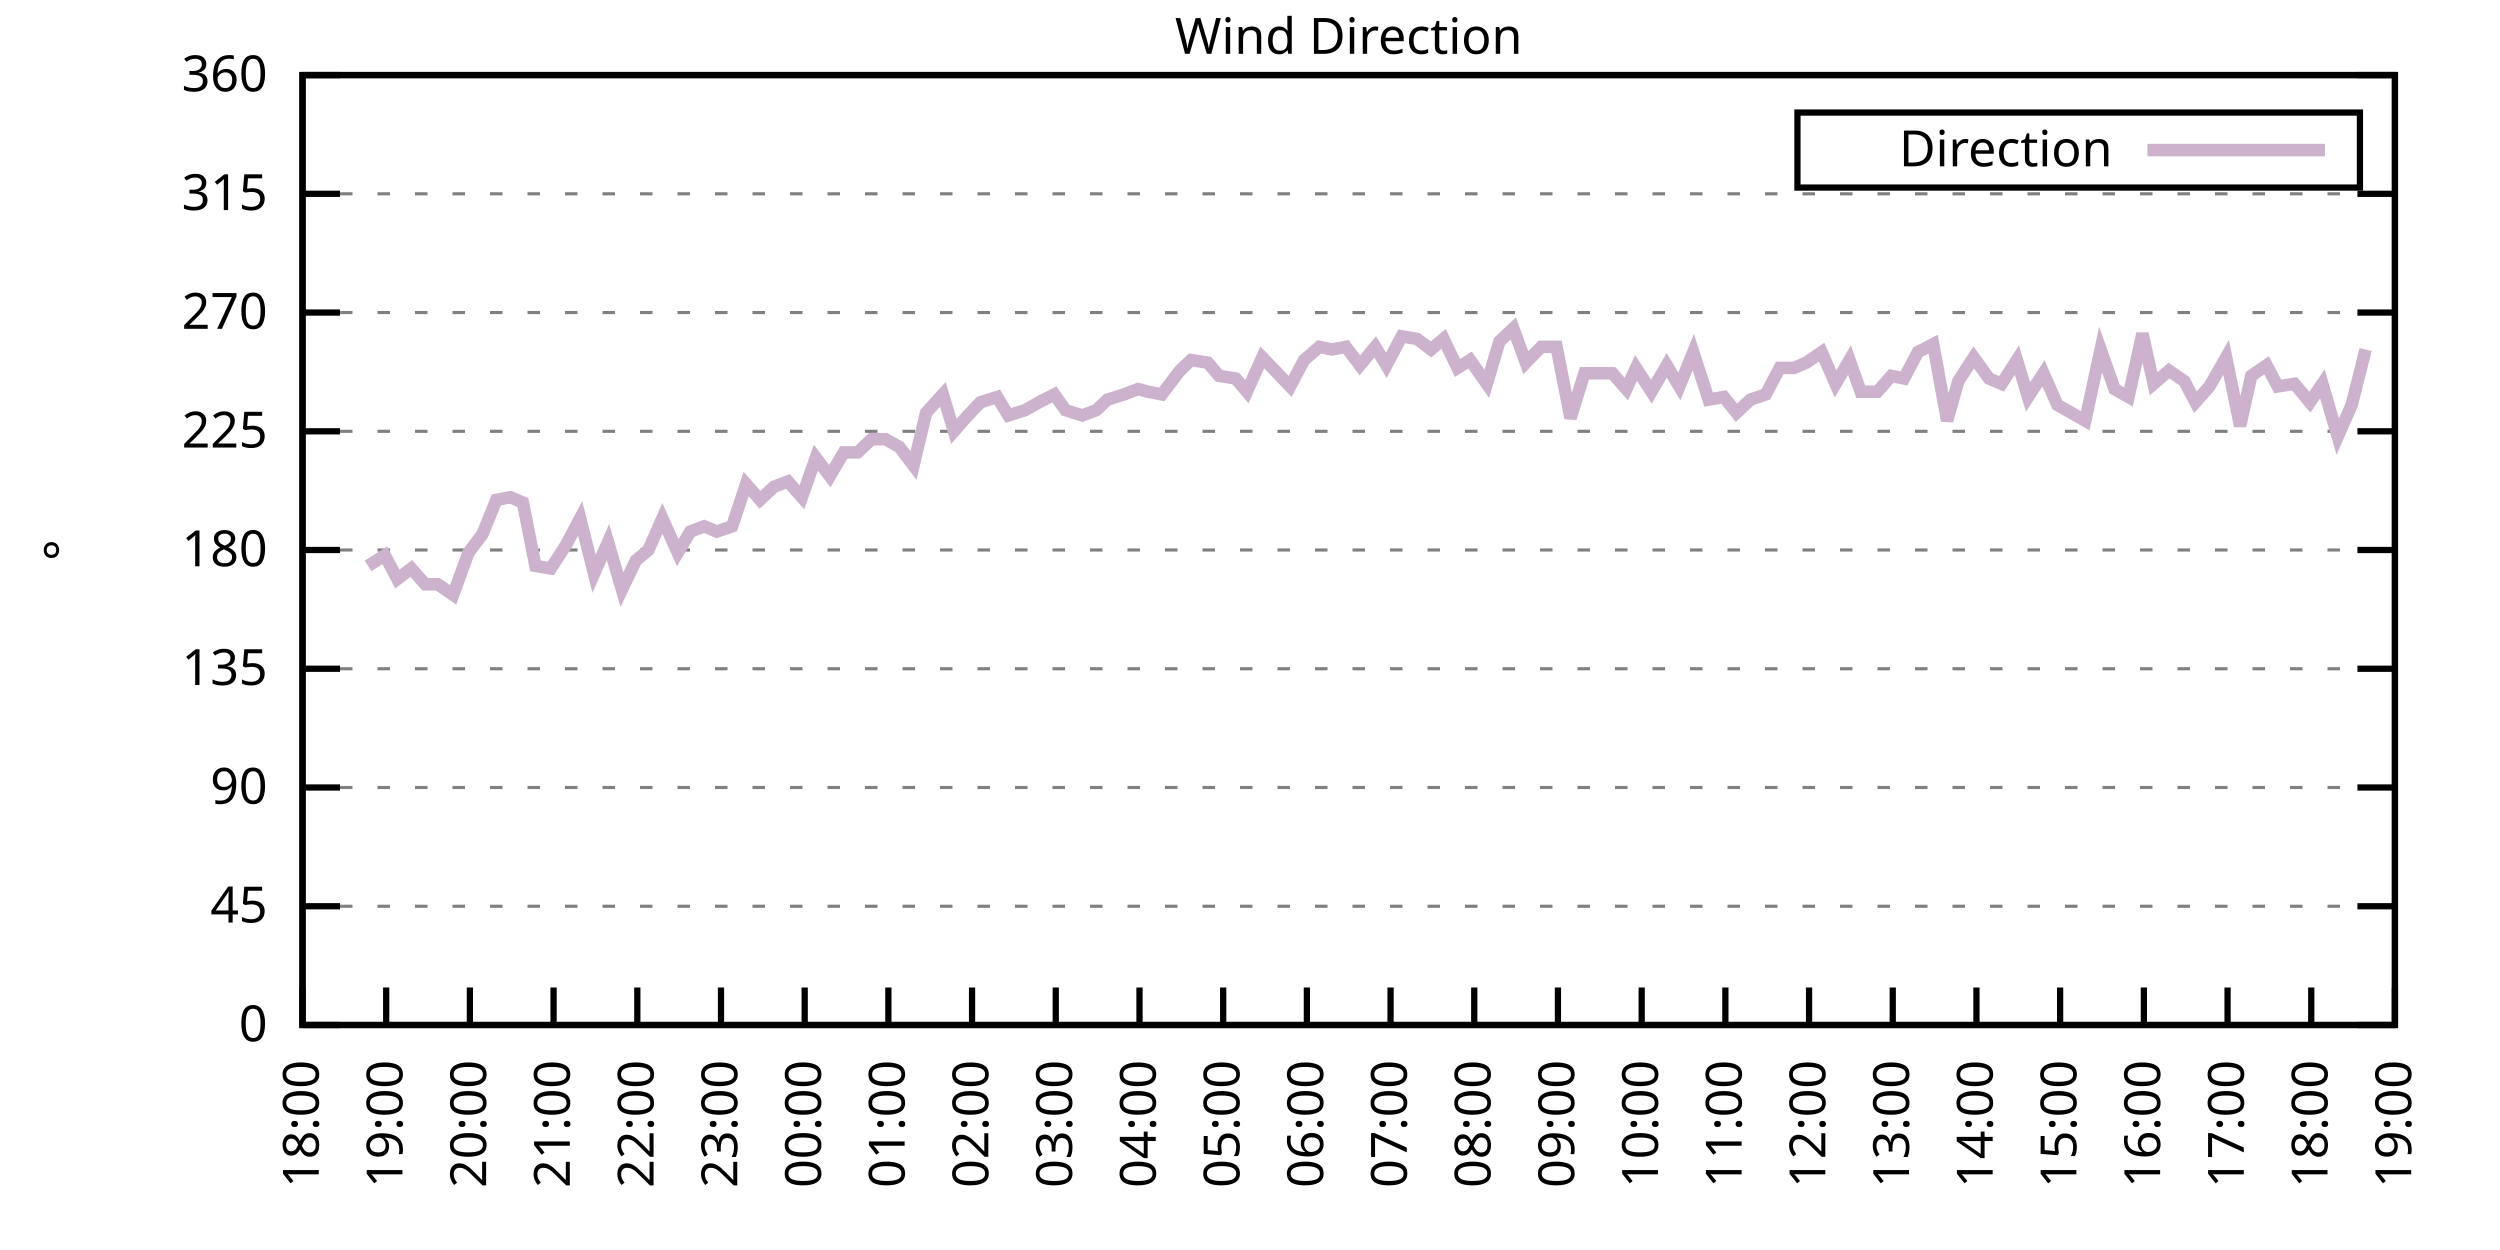
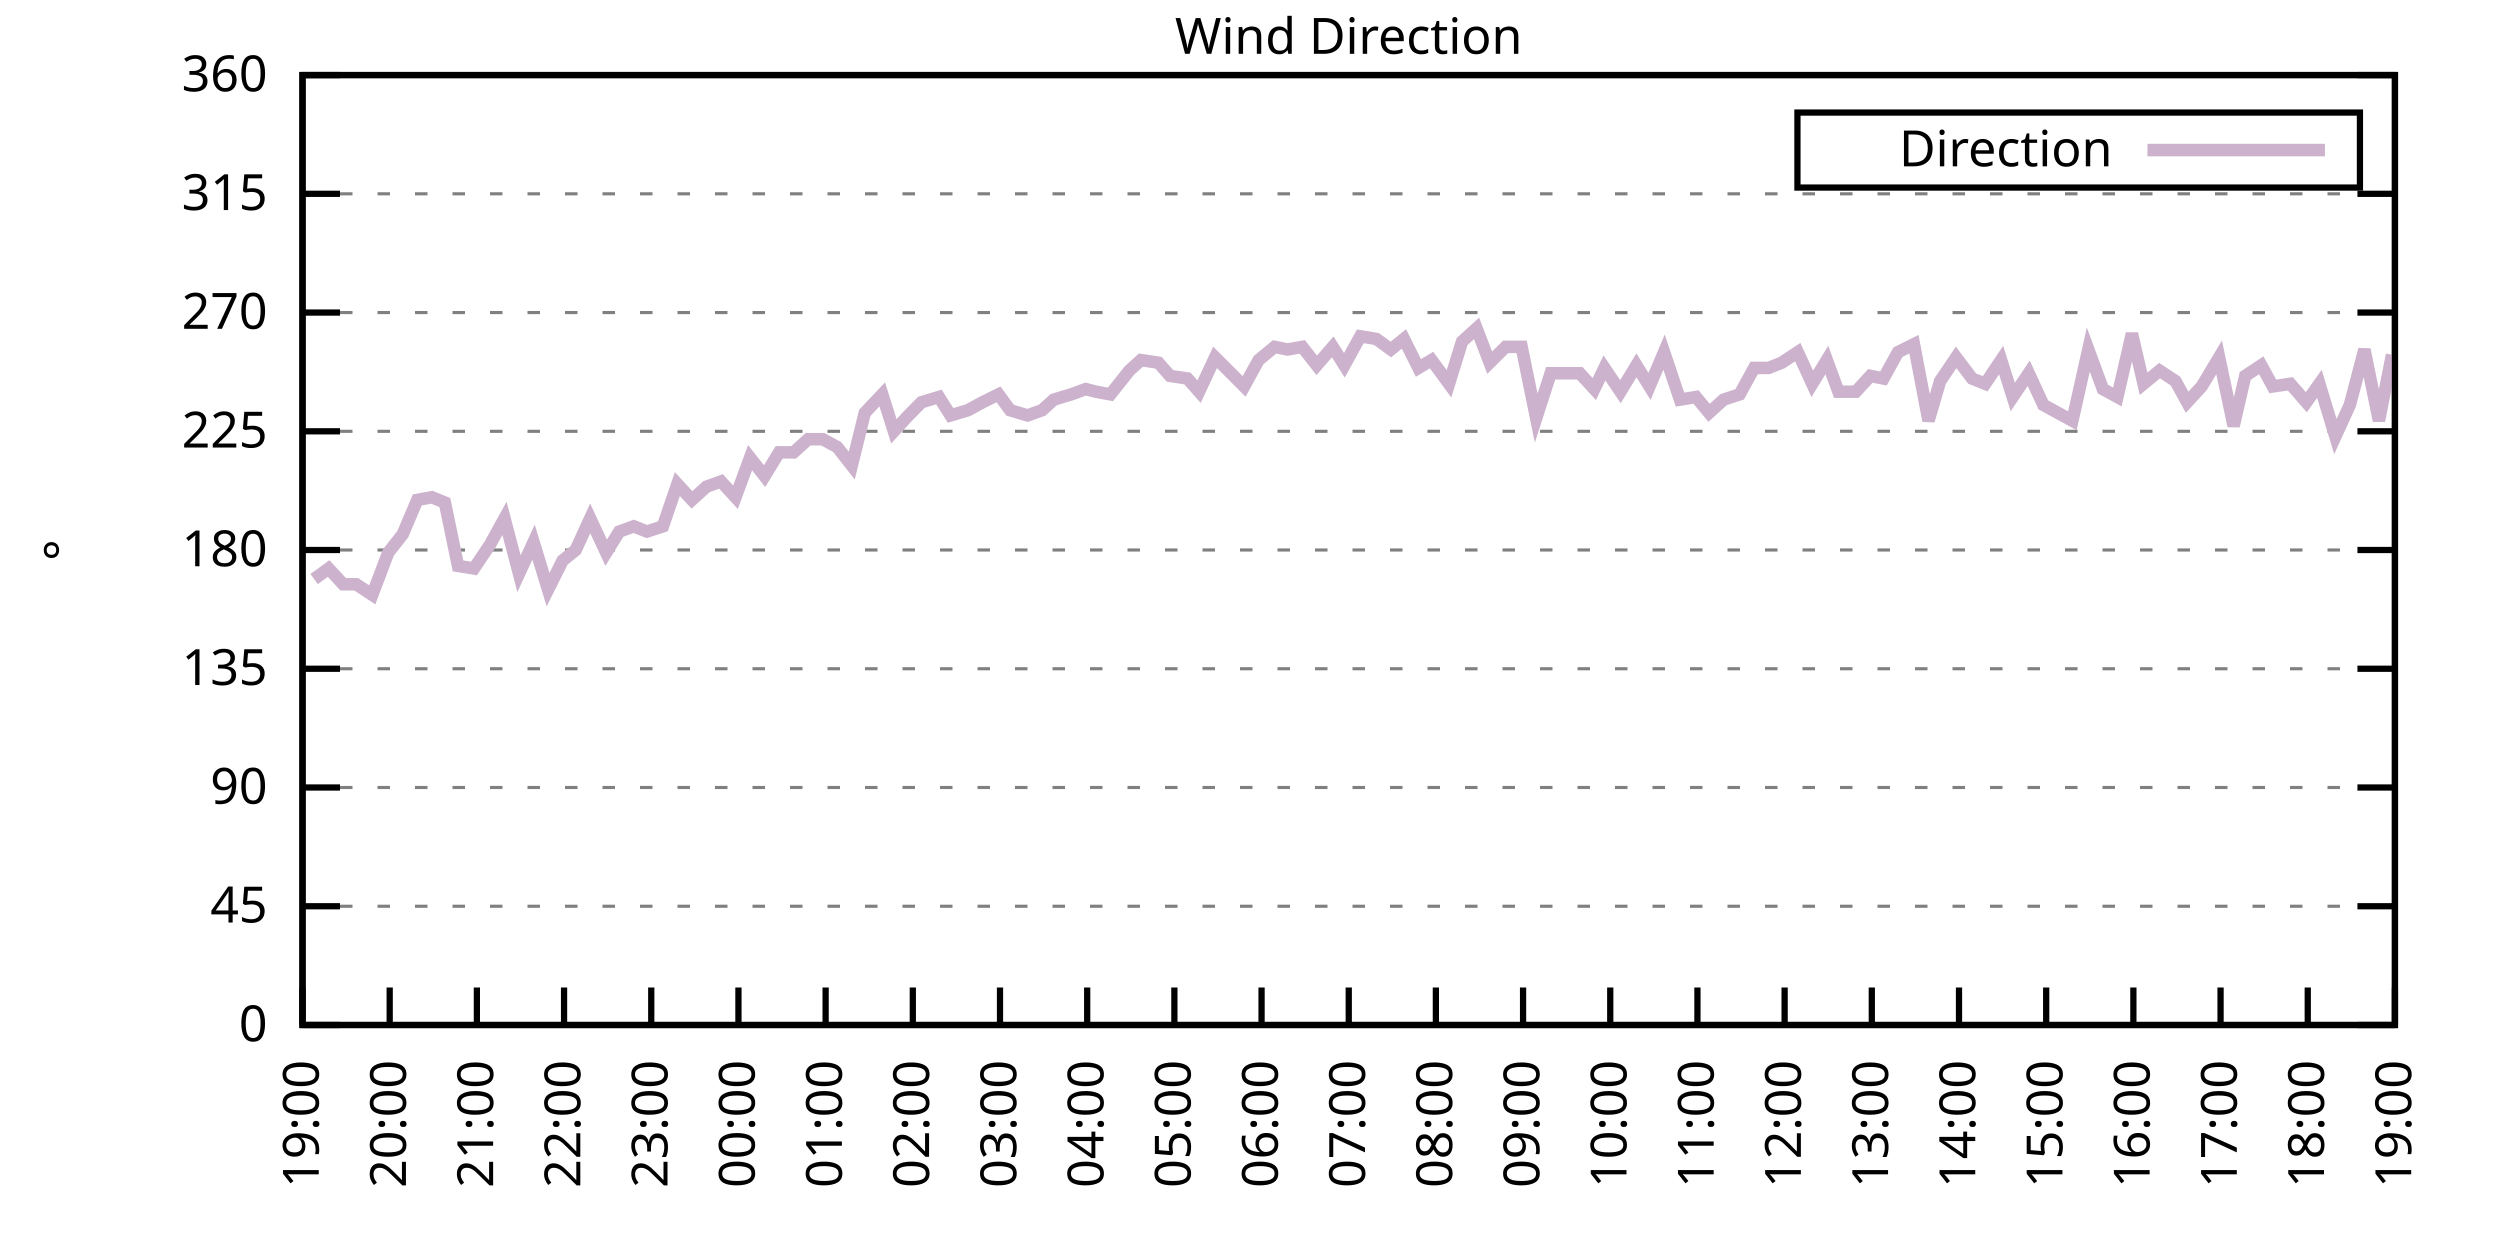
<svg xmlns="http://www.w3.org/2000/svg" xmlns:xlink="http://www.w3.org/1999/xlink" width="400" height="200" viewBox="0 0 400 200">
  <g id="gnuplot_canvas">
    <rect x="0" y="0" width="400" height="200" fill="none" />
    <defs>
      <circle id="gpDot" r="0.5" stroke-width="0.5" stroke="currentColor" />
      <path id="gpPt0" stroke-width="0.333" stroke="currentColor" d="M-1,0 h2 M0,-1 v2" />
      <path id="gpPt1" stroke-width="0.333" stroke="currentColor" d="M-1,-1 L1,1 M1,-1 L-1,1" />
      <path id="gpPt2" stroke-width="0.333" stroke="currentColor" d="M-1,0 L1,0 M0,-1 L0,1 M-1,-1 L1,1 M-1,1 L1,-1" />
      <rect id="gpPt3" stroke-width="0.333" stroke="currentColor" x="-1" y="-1" width="2" height="2" />
      <rect id="gpPt4" stroke-width="0.333" stroke="currentColor" fill="currentColor" x="-1" y="-1" width="2" height="2" />
      <circle id="gpPt5" stroke-width="0.333" stroke="currentColor" cx="0" cy="0" r="1" />
      <use xlink:href="#gpPt5" id="gpPt6" fill="currentColor" stroke="none" />
      <path id="gpPt7" stroke-width="0.333" stroke="currentColor" d="M0,-1.33 L-1.33,0.67 L1.33,0.67 z" />
      <use xlink:href="#gpPt7" id="gpPt8" fill="currentColor" stroke="none" />
      <use xlink:href="#gpPt7" id="gpPt9" stroke="currentColor" transform="rotate(180)" />
      <use xlink:href="#gpPt9" id="gpPt10" fill="currentColor" stroke="none" />
      <use xlink:href="#gpPt3" id="gpPt11" stroke="currentColor" transform="rotate(45)" />
      <use xlink:href="#gpPt11" id="gpPt12" fill="currentColor" stroke="none" />
      <path id="gpPt13" stroke-width="0.333" stroke="currentColor" d="M0,1.330 L1.265,0.411 L0.782,-1.067 L-0.782,-1.076 L-1.265,0.411 z" />
      <use xlink:href="#gpPt13" id="gpPt14" fill="currentColor" stroke="none" />
      <filter id="textbox" filterUnits="objectBoundingBox" x="0" y="0" height="1" width="1">
        <feFlood flood-color="white" flood-opacity="1" result="bgnd" />
        <feComposite in="SourceGraphic" in2="bgnd" operator="atop" />
      </filter>
      <filter id="greybox" filterUnits="objectBoundingBox" x="0" y="0" height="1" width="1">
        <feFlood flood-color="lightgrey" flood-opacity="1" result="grey" />
        <feComposite in="SourceGraphic" in2="grey" operator="atop" />
      </filter>
    </defs>
    <g fill="none" color="white" stroke="currentColor" stroke-width="1.00" stroke-linecap="butt" stroke-linejoin="miter">
</g>
    <g fill="none" color="black" stroke="currentColor" stroke-width="1.00" stroke-linecap="butt" stroke-linejoin="miter">
      <g stroke="none" shape-rendering="crispEdges">
        <polygon fill="rgb(255, 255, 255)" points="48.40,164.00 383.18,164.00 383.18,12.02 48.40,12.02 " />
      </g>
    </g>
    <g fill="none" color="black" stroke="currentColor" stroke-width="1.00" stroke-linecap="butt" stroke-linejoin="miter">
</g>
    <g fill="none" color="black" stroke="black" stroke-width="0.50" stroke-linecap="butt" stroke-linejoin="miter">
</g>
    <g fill="none" color="gray" stroke="currentColor" stroke-width="0.50" stroke-linecap="butt" stroke-linejoin="miter">
      <path stroke="gray" stroke-dasharray="2,4" class="gridline" d="M48.40,164.00 L383.19,164.00  " />
    </g>
    <g fill="none" color="gray" stroke="gray" stroke-width="1.00" stroke-linecap="butt" stroke-linejoin="miter">
</g>
    <g fill="none" color="black" stroke="currentColor" stroke-width="1.00" stroke-linecap="butt" stroke-linejoin="miter">
      <path stroke="black" d="M48.40,164.00 L54.40,164.00 M383.19,164.00 L377.19,164.00  " />
      <g transform="translate(42.80,166.60)" stroke="none" fill="black" font-family="Sans" font-size="8.00" text-anchor="end">
        <text>
          <tspan font-family="Sans"> 0</tspan>
        </text>
      </g>
    </g>
    <g fill="none" color="black" stroke="currentColor" stroke-width="1.00" stroke-linecap="butt" stroke-linejoin="miter">
</g>
    <g fill="none" color="black" stroke="black" stroke-width="0.50" stroke-linecap="butt" stroke-linejoin="miter">
</g>
    <g fill="none" color="gray" stroke="currentColor" stroke-width="0.50" stroke-linecap="butt" stroke-linejoin="miter">
      <path stroke="gray" stroke-dasharray="2,4" class="gridline" d="M48.40,145.00 L383.19,145.00  " />
    </g>
    <g fill="none" color="gray" stroke="gray" stroke-width="1.00" stroke-linecap="butt" stroke-linejoin="miter">
</g>
    <g fill="none" color="black" stroke="currentColor" stroke-width="1.00" stroke-linecap="butt" stroke-linejoin="miter">
      <path stroke="black" d="M48.40,145.00 L54.40,145.00 M383.19,145.00 L377.19,145.00  " />
      <g transform="translate(42.80,147.60)" stroke="none" fill="black" font-family="Sans" font-size="8.00" text-anchor="end">
        <text>
          <tspan font-family="Sans"> 45</tspan>
        </text>
      </g>
    </g>
    <g fill="none" color="black" stroke="currentColor" stroke-width="1.00" stroke-linecap="butt" stroke-linejoin="miter">
</g>
    <g fill="none" color="black" stroke="black" stroke-width="0.50" stroke-linecap="butt" stroke-linejoin="miter">
</g>
    <g fill="none" color="gray" stroke="currentColor" stroke-width="0.50" stroke-linecap="butt" stroke-linejoin="miter">
      <path stroke="gray" stroke-dasharray="2,4" class="gridline" d="M48.40,126.00 L383.19,126.00  " />
    </g>
    <g fill="none" color="gray" stroke="gray" stroke-width="1.00" stroke-linecap="butt" stroke-linejoin="miter">
</g>
    <g fill="none" color="black" stroke="currentColor" stroke-width="1.00" stroke-linecap="butt" stroke-linejoin="miter">
      <path stroke="black" d="M48.40,126.00 L54.40,126.00 M383.19,126.00 L377.19,126.00  " />
      <g transform="translate(42.80,128.60)" stroke="none" fill="black" font-family="Sans" font-size="8.00" text-anchor="end">
        <text>
          <tspan font-family="Sans"> 90</tspan>
        </text>
      </g>
    </g>
    <g fill="none" color="black" stroke="currentColor" stroke-width="1.00" stroke-linecap="butt" stroke-linejoin="miter">
</g>
    <g fill="none" color="black" stroke="black" stroke-width="0.50" stroke-linecap="butt" stroke-linejoin="miter">
</g>
    <g fill="none" color="gray" stroke="currentColor" stroke-width="0.50" stroke-linecap="butt" stroke-linejoin="miter">
      <path stroke="gray" stroke-dasharray="2,4" class="gridline" d="M48.40,107.00 L383.19,107.00  " />
    </g>
    <g fill="none" color="gray" stroke="gray" stroke-width="1.00" stroke-linecap="butt" stroke-linejoin="miter">
</g>
    <g fill="none" color="black" stroke="currentColor" stroke-width="1.00" stroke-linecap="butt" stroke-linejoin="miter">
      <path stroke="black" d="M48.40,107.00 L54.40,107.00 M383.19,107.00 L377.19,107.00  " />
      <g transform="translate(42.80,109.60)" stroke="none" fill="black" font-family="Sans" font-size="8.00" text-anchor="end">
        <text>
          <tspan font-family="Sans"> 135</tspan>
        </text>
      </g>
    </g>
    <g fill="none" color="black" stroke="currentColor" stroke-width="1.00" stroke-linecap="butt" stroke-linejoin="miter">
</g>
    <g fill="none" color="black" stroke="black" stroke-width="0.50" stroke-linecap="butt" stroke-linejoin="miter">
</g>
    <g fill="none" color="gray" stroke="currentColor" stroke-width="0.50" stroke-linecap="butt" stroke-linejoin="miter">
      <path stroke="gray" stroke-dasharray="2,4" class="gridline" d="M48.40,88.00 L383.19,88.00  " />
    </g>
    <g fill="none" color="gray" stroke="gray" stroke-width="1.00" stroke-linecap="butt" stroke-linejoin="miter">
</g>
    <g fill="none" color="black" stroke="currentColor" stroke-width="1.00" stroke-linecap="butt" stroke-linejoin="miter">
      <path stroke="black" d="M48.40,88.00 L54.40,88.00 M383.19,88.00 L377.19,88.00  " />
      <g transform="translate(42.80,90.60)" stroke="none" fill="black" font-family="Sans" font-size="8.00" text-anchor="end">
        <text>
          <tspan font-family="Sans"> 180</tspan>
        </text>
      </g>
    </g>
    <g fill="none" color="black" stroke="currentColor" stroke-width="1.00" stroke-linecap="butt" stroke-linejoin="miter">
</g>
    <g fill="none" color="black" stroke="black" stroke-width="0.50" stroke-linecap="butt" stroke-linejoin="miter">
</g>
    <g fill="none" color="gray" stroke="currentColor" stroke-width="0.50" stroke-linecap="butt" stroke-linejoin="miter">
      <path stroke="gray" stroke-dasharray="2,4" class="gridline" d="M48.40,69.01 L383.19,69.01  " />
    </g>
    <g fill="none" color="gray" stroke="gray" stroke-width="1.00" stroke-linecap="butt" stroke-linejoin="miter">
</g>
    <g fill="none" color="black" stroke="currentColor" stroke-width="1.00" stroke-linecap="butt" stroke-linejoin="miter">
      <path stroke="black" d="M48.40,69.01 L54.40,69.01 M383.19,69.01 L377.19,69.01  " />
      <g transform="translate(42.80,71.61)" stroke="none" fill="black" font-family="Sans" font-size="8.00" text-anchor="end">
        <text>
          <tspan font-family="Sans"> 225</tspan>
        </text>
      </g>
    </g>
    <g fill="none" color="black" stroke="currentColor" stroke-width="1.00" stroke-linecap="butt" stroke-linejoin="miter">
</g>
    <g fill="none" color="black" stroke="black" stroke-width="0.50" stroke-linecap="butt" stroke-linejoin="miter">
</g>
    <g fill="none" color="gray" stroke="currentColor" stroke-width="0.50" stroke-linecap="butt" stroke-linejoin="miter">
      <path stroke="gray" stroke-dasharray="2,4" class="gridline" d="M48.40,50.01 L383.19,50.01  " />
    </g>
    <g fill="none" color="gray" stroke="gray" stroke-width="1.00" stroke-linecap="butt" stroke-linejoin="miter">
</g>
    <g fill="none" color="black" stroke="currentColor" stroke-width="1.00" stroke-linecap="butt" stroke-linejoin="miter">
      <path stroke="black" d="M48.40,50.01 L54.40,50.01 M383.19,50.01 L377.19,50.01  " />
      <g transform="translate(42.80,52.61)" stroke="none" fill="black" font-family="Sans" font-size="8.00" text-anchor="end">
        <text>
          <tspan font-family="Sans"> 270</tspan>
        </text>
      </g>
    </g>
    <g fill="none" color="black" stroke="currentColor" stroke-width="1.00" stroke-linecap="butt" stroke-linejoin="miter">
</g>
    <g fill="none" color="black" stroke="black" stroke-width="0.50" stroke-linecap="butt" stroke-linejoin="miter">
</g>
    <g fill="none" color="gray" stroke="currentColor" stroke-width="0.50" stroke-linecap="butt" stroke-linejoin="miter">
      <path stroke="gray" stroke-dasharray="2,4" class="gridline" d="M48.40,31.01 L383.19,31.01  " />
    </g>
    <g fill="none" color="gray" stroke="gray" stroke-width="1.00" stroke-linecap="butt" stroke-linejoin="miter">
</g>
    <g fill="none" color="black" stroke="currentColor" stroke-width="1.00" stroke-linecap="butt" stroke-linejoin="miter">
      <path stroke="black" d="M48.40,31.01 L54.40,31.01 M383.19,31.01 L377.19,31.01  " />
      <g transform="translate(42.80,33.61)" stroke="none" fill="black" font-family="Sans" font-size="8.00" text-anchor="end">
        <text>
          <tspan font-family="Sans"> 315</tspan>
        </text>
      </g>
    </g>
    <g fill="none" color="black" stroke="currentColor" stroke-width="1.00" stroke-linecap="butt" stroke-linejoin="miter">
</g>
    <g fill="none" color="black" stroke="black" stroke-width="0.50" stroke-linecap="butt" stroke-linejoin="miter">
</g>
    <g fill="none" color="gray" stroke="currentColor" stroke-width="0.50" stroke-linecap="butt" stroke-linejoin="miter">
      <path stroke="gray" stroke-dasharray="2,4" class="gridline" d="M48.40,12.01 L383.19,12.01  " />
    </g>
    <g fill="none" color="gray" stroke="gray" stroke-width="1.00" stroke-linecap="butt" stroke-linejoin="miter">
</g>
    <g fill="none" color="black" stroke="currentColor" stroke-width="1.00" stroke-linecap="butt" stroke-linejoin="miter">
      <path stroke="black" d="M48.40,12.01 L54.40,12.01 M383.19,12.01 L377.19,12.01  " />
      <g transform="translate(42.80,14.61)" stroke="none" fill="black" font-family="Sans" font-size="8.00" text-anchor="end">
        <text>
          <tspan font-family="Sans"> 360</tspan>
        </text>
      </g>
    </g>
    <g fill="none" color="black" stroke="currentColor" stroke-width="1.00" stroke-linecap="butt" stroke-linejoin="miter">
      <path stroke="black" d="M48.40,164.00 L48.40,158.00  " />
      <g transform="translate(51.00,169.60) rotate(270.00)" stroke="none" fill="black" font-family="Sans" font-size="8.00" text-anchor="end">
        <text>
-           <tspan font-family="Sans">18:00</tspan>
-         </text>
-       </g>
-     </g>
-     <g fill="none" color="black" stroke="currentColor" stroke-width="1.00" stroke-linecap="butt" stroke-linejoin="miter">
-       <path stroke="black" d="M61.79,164.00 L61.79,158.00  " />
-       <g transform="translate(64.39,169.60) rotate(270.00)" stroke="none" fill="black" font-family="Sans" font-size="8.00" text-anchor="end">
-         <text>
          <tspan font-family="Sans">19:00</tspan>
        </text>
      </g>
    </g>
    <g fill="none" color="black" stroke="currentColor" stroke-width="1.00" stroke-linecap="butt" stroke-linejoin="miter">
-       <path stroke="black" d="M75.18,164.00 L75.18,158.00  " />
-       <g transform="translate(77.78,169.60) rotate(270.00)" stroke="none" fill="black" font-family="Sans" font-size="8.00" text-anchor="end">
+       <path stroke="black" d="M62.35,164.00 L62.35,158.00  " />
+       <g transform="translate(64.95,169.60) rotate(270.00)" stroke="none" fill="black" font-family="Sans" font-size="8.00" text-anchor="end">
        <text>
          <tspan font-family="Sans">20:00</tspan>
        </text>
      </g>
    </g>
    <g fill="none" color="black" stroke="currentColor" stroke-width="1.00" stroke-linecap="butt" stroke-linejoin="miter">
-       <path stroke="black" d="M88.57,164.00 L88.57,158.00  " />
-       <g transform="translate(91.17,169.60) rotate(270.00)" stroke="none" fill="black" font-family="Sans" font-size="8.00" text-anchor="end">
+       <path stroke="black" d="M76.30,164.00 L76.30,158.00  " />
+       <g transform="translate(78.90,169.60) rotate(270.00)" stroke="none" fill="black" font-family="Sans" font-size="8.00" text-anchor="end">
        <text>
          <tspan font-family="Sans">21:00</tspan>
        </text>
      </g>
    </g>
    <g fill="none" color="black" stroke="currentColor" stroke-width="1.00" stroke-linecap="butt" stroke-linejoin="miter">
-       <path stroke="black" d="M101.97,164.00 L101.97,158.00  " />
-       <g transform="translate(104.57,169.60) rotate(270.00)" stroke="none" fill="black" font-family="Sans" font-size="8.00" text-anchor="end">
+       <path stroke="black" d="M90.25,164.00 L90.25,158.00  " />
+       <g transform="translate(92.85,169.60) rotate(270.00)" stroke="none" fill="black" font-family="Sans" font-size="8.00" text-anchor="end">
        <text>
          <tspan font-family="Sans">22:00</tspan>
        </text>
      </g>
    </g>
    <g fill="none" color="black" stroke="currentColor" stroke-width="1.00" stroke-linecap="butt" stroke-linejoin="miter">
-       <path stroke="black" d="M115.36,164.00 L115.36,158.00  " />
-       <g transform="translate(117.96,169.60) rotate(270.00)" stroke="none" fill="black" font-family="Sans" font-size="8.00" text-anchor="end">
+       <path stroke="black" d="M104.20,164.00 L104.20,158.00  " />
+       <g transform="translate(106.80,169.60) rotate(270.00)" stroke="none" fill="black" font-family="Sans" font-size="8.00" text-anchor="end">
        <text>
          <tspan font-family="Sans">23:00</tspan>
        </text>
      </g>
    </g>
    <g fill="none" color="black" stroke="currentColor" stroke-width="1.00" stroke-linecap="butt" stroke-linejoin="miter">
-       <path stroke="black" d="M128.75,164.00 L128.75,158.00  " />
-       <g transform="translate(131.35,169.60) rotate(270.00)" stroke="none" fill="black" font-family="Sans" font-size="8.00" text-anchor="end">
+       <path stroke="black" d="M118.15,164.00 L118.15,158.00  " />
+       <g transform="translate(120.75,169.60) rotate(270.00)" stroke="none" fill="black" font-family="Sans" font-size="8.00" text-anchor="end">
        <text>
          <tspan font-family="Sans">00:00</tspan>
        </text>
      </g>
    </g>
    <g fill="none" color="black" stroke="currentColor" stroke-width="1.00" stroke-linecap="butt" stroke-linejoin="miter">
-       <path stroke="black" d="M142.14,164.00 L142.14,158.00  " />
-       <g transform="translate(144.74,169.60) rotate(270.00)" stroke="none" fill="black" font-family="Sans" font-size="8.00" text-anchor="end">
+       <path stroke="black" d="M132.10,164.00 L132.10,158.00  " />
+       <g transform="translate(134.70,169.60) rotate(270.00)" stroke="none" fill="black" font-family="Sans" font-size="8.00" text-anchor="end">
        <text>
          <tspan font-family="Sans">01:00</tspan>
        </text>
      </g>
    </g>
    <g fill="none" color="black" stroke="currentColor" stroke-width="1.00" stroke-linecap="butt" stroke-linejoin="miter">
-       <path stroke="black" d="M155.53,164.00 L155.53,158.00  " />
-       <g transform="translate(158.13,169.60) rotate(270.00)" stroke="none" fill="black" font-family="Sans" font-size="8.00" text-anchor="end">
+       <path stroke="black" d="M146.05,164.00 L146.05,158.00  " />
+       <g transform="translate(148.65,169.60) rotate(270.00)" stroke="none" fill="black" font-family="Sans" font-size="8.00" text-anchor="end">
        <text>
          <tspan font-family="Sans">02:00</tspan>
        </text>
      </g>
    </g>
    <g fill="none" color="black" stroke="currentColor" stroke-width="1.00" stroke-linecap="butt" stroke-linejoin="miter">
-       <path stroke="black" d="M168.92,164.00 L168.92,158.00  " />
-       <g transform="translate(171.52,169.60) rotate(270.00)" stroke="none" fill="black" font-family="Sans" font-size="8.00" text-anchor="end">
+       <path stroke="black" d="M160.00,164.00 L160.00,158.00  " />
+       <g transform="translate(162.60,169.60) rotate(270.00)" stroke="none" fill="black" font-family="Sans" font-size="8.00" text-anchor="end">
        <text>
          <tspan font-family="Sans">03:00</tspan>
        </text>
      </g>
    </g>
    <g fill="none" color="black" stroke="currentColor" stroke-width="1.00" stroke-linecap="butt" stroke-linejoin="miter">
-       <path stroke="black" d="M182.32,164.00 L182.32,158.00  " />
-       <g transform="translate(184.92,169.60) rotate(270.00)" stroke="none" fill="black" font-family="Sans" font-size="8.00" text-anchor="end">
+       <path stroke="black" d="M173.95,164.00 L173.95,158.00  " />
+       <g transform="translate(176.55,169.60) rotate(270.00)" stroke="none" fill="black" font-family="Sans" font-size="8.00" text-anchor="end">
        <text>
          <tspan font-family="Sans">04:00</tspan>
        </text>
      </g>
    </g>
    <g fill="none" color="black" stroke="currentColor" stroke-width="1.00" stroke-linecap="butt" stroke-linejoin="miter">
-       <path stroke="black" d="M195.71,164.00 L195.71,158.00  " />
-       <g transform="translate(198.31,169.60) rotate(270.00)" stroke="none" fill="black" font-family="Sans" font-size="8.00" text-anchor="end">
+       <path stroke="black" d="M187.90,164.00 L187.90,158.00  " />
+       <g transform="translate(190.50,169.60) rotate(270.00)" stroke="none" fill="black" font-family="Sans" font-size="8.00" text-anchor="end">
        <text>
          <tspan font-family="Sans">05:00</tspan>
        </text>
      </g>
    </g>
    <g fill="none" color="black" stroke="currentColor" stroke-width="1.00" stroke-linecap="butt" stroke-linejoin="miter">
-       <path stroke="black" d="M209.10,164.00 L209.10,158.00  " />
-       <g transform="translate(211.70,169.60) rotate(270.00)" stroke="none" fill="black" font-family="Sans" font-size="8.00" text-anchor="end">
+       <path stroke="black" d="M201.85,164.00 L201.85,158.00  " />
+       <g transform="translate(204.45,169.60) rotate(270.00)" stroke="none" fill="black" font-family="Sans" font-size="8.00" text-anchor="end">
        <text>
          <tspan font-family="Sans">06:00</tspan>
        </text>
      </g>
    </g>
    <g fill="none" color="black" stroke="currentColor" stroke-width="1.00" stroke-linecap="butt" stroke-linejoin="miter">
-       <path stroke="black" d="M222.49,164.00 L222.49,158.00  " />
-       <g transform="translate(225.09,169.60) rotate(270.00)" stroke="none" fill="black" font-family="Sans" font-size="8.00" text-anchor="end">
+       <path stroke="black" d="M215.80,164.00 L215.80,158.00  " />
+       <g transform="translate(218.40,169.60) rotate(270.00)" stroke="none" fill="black" font-family="Sans" font-size="8.00" text-anchor="end">
        <text>
          <tspan font-family="Sans">07:00</tspan>
        </text>
      </g>
    </g>
    <g fill="none" color="black" stroke="currentColor" stroke-width="1.00" stroke-linecap="butt" stroke-linejoin="miter">
-       <path stroke="black" d="M235.88,164.00 L235.88,158.00  " />
-       <g transform="translate(238.48,169.60) rotate(270.00)" stroke="none" fill="black" font-family="Sans" font-size="8.00" text-anchor="end">
+       <path stroke="black" d="M229.74,164.00 L229.74,158.00  " />
+       <g transform="translate(232.34,169.60) rotate(270.00)" stroke="none" fill="black" font-family="Sans" font-size="8.00" text-anchor="end">
        <text>
          <tspan font-family="Sans">08:00</tspan>
        </text>
      </g>
    </g>
    <g fill="none" color="black" stroke="currentColor" stroke-width="1.00" stroke-linecap="butt" stroke-linejoin="miter">
-       <path stroke="black" d="M249.27,164.00 L249.27,158.00  " />
-       <g transform="translate(251.87,169.60) rotate(270.00)" stroke="none" fill="black" font-family="Sans" font-size="8.00" text-anchor="end">
+       <path stroke="black" d="M243.69,164.00 L243.69,158.00  " />
+       <g transform="translate(246.29,169.60) rotate(270.00)" stroke="none" fill="black" font-family="Sans" font-size="8.00" text-anchor="end">
        <text>
          <tspan font-family="Sans">09:00</tspan>
        </text>
      </g>
    </g>
    <g fill="none" color="black" stroke="currentColor" stroke-width="1.00" stroke-linecap="butt" stroke-linejoin="miter">
-       <path stroke="black" d="M262.67,164.00 L262.67,158.00  " />
-       <g transform="translate(265.27,169.60) rotate(270.00)" stroke="none" fill="black" font-family="Sans" font-size="8.00" text-anchor="end">
+       <path stroke="black" d="M257.64,164.00 L257.64,158.00  " />
+       <g transform="translate(260.24,169.60) rotate(270.00)" stroke="none" fill="black" font-family="Sans" font-size="8.00" text-anchor="end">
        <text>
          <tspan font-family="Sans">10:00</tspan>
        </text>
      </g>
    </g>
    <g fill="none" color="black" stroke="currentColor" stroke-width="1.00" stroke-linecap="butt" stroke-linejoin="miter">
-       <path stroke="black" d="M276.06,164.00 L276.06,158.00  " />
-       <g transform="translate(278.66,169.60) rotate(270.00)" stroke="none" fill="black" font-family="Sans" font-size="8.00" text-anchor="end">
+       <path stroke="black" d="M271.59,164.00 L271.59,158.00  " />
+       <g transform="translate(274.19,169.60) rotate(270.00)" stroke="none" fill="black" font-family="Sans" font-size="8.00" text-anchor="end">
        <text>
          <tspan font-family="Sans">11:00</tspan>
        </text>
      </g>
    </g>
    <g fill="none" color="black" stroke="currentColor" stroke-width="1.00" stroke-linecap="butt" stroke-linejoin="miter">
-       <path stroke="black" d="M289.45,164.00 L289.45,158.00  " />
-       <g transform="translate(292.05,169.60) rotate(270.00)" stroke="none" fill="black" font-family="Sans" font-size="8.00" text-anchor="end">
+       <path stroke="black" d="M285.54,164.00 L285.54,158.00  " />
+       <g transform="translate(288.14,169.60) rotate(270.00)" stroke="none" fill="black" font-family="Sans" font-size="8.00" text-anchor="end">
        <text>
          <tspan font-family="Sans">12:00</tspan>
        </text>
      </g>
    </g>
    <g fill="none" color="black" stroke="currentColor" stroke-width="1.00" stroke-linecap="butt" stroke-linejoin="miter">
-       <path stroke="black" d="M302.84,164.00 L302.84,158.00  " />
-       <g transform="translate(305.44,169.60) rotate(270.00)" stroke="none" fill="black" font-family="Sans" font-size="8.00" text-anchor="end">
+       <path stroke="black" d="M299.49,164.00 L299.49,158.00  " />
+       <g transform="translate(302.09,169.60) rotate(270.00)" stroke="none" fill="black" font-family="Sans" font-size="8.00" text-anchor="end">
        <text>
          <tspan font-family="Sans">13:00</tspan>
        </text>
      </g>
    </g>
    <g fill="none" color="black" stroke="currentColor" stroke-width="1.00" stroke-linecap="butt" stroke-linejoin="miter">
-       <path stroke="black" d="M316.23,164.00 L316.23,158.00  " />
-       <g transform="translate(318.83,169.60) rotate(270.00)" stroke="none" fill="black" font-family="Sans" font-size="8.00" text-anchor="end">
+       <path stroke="black" d="M313.44,164.00 L313.44,158.00  " />
+       <g transform="translate(316.04,169.60) rotate(270.00)" stroke="none" fill="black" font-family="Sans" font-size="8.00" text-anchor="end">
        <text>
          <tspan font-family="Sans">14:00</tspan>
        </text>
      </g>
    </g>
    <g fill="none" color="black" stroke="currentColor" stroke-width="1.00" stroke-linecap="butt" stroke-linejoin="miter">
-       <path stroke="black" d="M329.62,164.00 L329.62,158.00  " />
-       <g transform="translate(332.22,169.60) rotate(270.00)" stroke="none" fill="black" font-family="Sans" font-size="8.00" text-anchor="end">
+       <path stroke="black" d="M327.39,164.00 L327.39,158.00  " />
+       <g transform="translate(329.99,169.60) rotate(270.00)" stroke="none" fill="black" font-family="Sans" font-size="8.00" text-anchor="end">
        <text>
          <tspan font-family="Sans">15:00</tspan>
        </text>
      </g>
    </g>
    <g fill="none" color="black" stroke="currentColor" stroke-width="1.00" stroke-linecap="butt" stroke-linejoin="miter">
-       <path stroke="black" d="M343.02,164.00 L343.02,158.00  " />
-       <g transform="translate(345.62,169.60) rotate(270.00)" stroke="none" fill="black" font-family="Sans" font-size="8.00" text-anchor="end">
+       <path stroke="black" d="M341.34,164.00 L341.34,158.00  " />
+       <g transform="translate(343.94,169.60) rotate(270.00)" stroke="none" fill="black" font-family="Sans" font-size="8.00" text-anchor="end">
        <text>
          <tspan font-family="Sans">16:00</tspan>
        </text>
      </g>
    </g>
    <g fill="none" color="black" stroke="currentColor" stroke-width="1.00" stroke-linecap="butt" stroke-linejoin="miter">
-       <path stroke="black" d="M356.41,164.00 L356.41,158.00  " />
-       <g transform="translate(359.01,169.60) rotate(270.00)" stroke="none" fill="black" font-family="Sans" font-size="8.00" text-anchor="end">
+       <path stroke="black" d="M355.29,164.00 L355.29,158.00  " />
+       <g transform="translate(357.89,169.60) rotate(270.00)" stroke="none" fill="black" font-family="Sans" font-size="8.00" text-anchor="end">
        <text>
          <tspan font-family="Sans">17:00</tspan>
        </text>
      </g>
    </g>
    <g fill="none" color="black" stroke="currentColor" stroke-width="1.00" stroke-linecap="butt" stroke-linejoin="miter">
-       <path stroke="black" d="M369.80,164.00 L369.80,158.00  " />
-       <g transform="translate(372.40,169.60) rotate(270.00)" stroke="none" fill="black" font-family="Sans" font-size="8.00" text-anchor="end">
+       <path stroke="black" d="M369.24,164.00 L369.24,158.00  " />
+       <g transform="translate(371.84,169.60) rotate(270.00)" stroke="none" fill="black" font-family="Sans" font-size="8.00" text-anchor="end">
        <text>
          <tspan font-family="Sans">18:00</tspan>
        </text>
      </g>
    </g>
    <g fill="none" color="black" stroke="currentColor" stroke-width="1.00" stroke-linecap="butt" stroke-linejoin="miter">
      <path stroke="black" d="M383.19,164.00 L383.19,158.00  " />
      <g transform="translate(385.79,169.60) rotate(270.00)" stroke="none" fill="black" font-family="Sans" font-size="8.00" text-anchor="end">
        <text>
          <tspan font-family="Sans">19:00</tspan>
        </text>
      </g>
    </g>
    <g fill="none" color="black" stroke="currentColor" stroke-width="1.00" stroke-linecap="butt" stroke-linejoin="miter">
</g>
    <g fill="none" color="black" stroke="currentColor" stroke-width="1.00" stroke-linecap="butt" stroke-linejoin="miter">
      <path stroke="black" d="M48.40,12.01 L48.40,164.00 L383.19,164.00 L383.19,12.01 L48.40,12.01 Z  " />
    </g>
    <g fill="none" color="black" stroke="currentColor" stroke-width="1.00" stroke-linecap="butt" stroke-linejoin="miter">
</g>
    <g fill="none" color="black" stroke="currentColor" stroke-width="1.00" stroke-linecap="butt" stroke-linejoin="miter">
      <path stroke="black" d="M287.59,30.01 L287.59,18.01 L377.59,18.01 L377.59,30.01 L287.59,30.01 Z  " />
    </g>
    <g id="Wind_direction_plot_1">
      <g fill="none" color="white" stroke="black" stroke-width="2.00" stroke-linecap="butt" stroke-linejoin="miter">
</g>
      <g fill="none" color="black" stroke="currentColor" stroke-width="2.00" stroke-linecap="butt" stroke-linejoin="miter">
        <g transform="translate(337.99,26.61)" stroke="none" fill="black" font-family="Sans" font-size="8.00" text-anchor="end">
          <text>
            <tspan font-family="Sans">Direction</tspan>
          </text>
        </g>
      </g>
      <g fill="none" color="black" stroke="currentColor" stroke-width="2.00" stroke-linecap="butt" stroke-linejoin="miter">
-         <path stroke="rgb(204, 178, 204)" d="M343.59,24.01 L371.99,24.01 M58.89,90.54 L61.57,88.85 L63.58,92.65 L65.81,90.96 L68.04,93.49 L70.05,93.49   L72.50,95.18 L74.96,88.43 L77.19,85.47 L79.42,79.98 L81.66,79.56 L83.66,80.41 L85.67,90.54 L88.13,90.96   L90.58,87.16 L92.82,82.94 L95.05,91.80 L97.28,86.74 L99.51,94.34 L101.74,89.69 L103.75,88.00 L105.98,82.94   L108.44,88.43 L110.45,85.05 L112.68,84.21 L114.69,85.05 L117.14,84.21 L119.38,77.45 L121.61,79.98 L123.84,77.87   L126.07,77.03 L128.30,79.56 L130.54,73.23 L132.77,76.18 L135.00,72.38 L137.23,72.38 L139.46,70.27 L141.69,70.27   L143.93,71.54 L146.16,74.49 L148.17,66.05 L150.85,63.10 L152.63,69.01 L154.86,66.47 L156.87,64.36 L159.55,63.52   L161.34,66.47 L164.01,65.63 L166.25,64.36 L168.70,63.10 L170.49,65.63 L173.17,66.47 L175.40,65.63 L177.18,63.94   L179.86,63.10 L182.09,62.25 L183.66,62.67 L185.89,63.10 L188.79,59.30 L190.57,57.61 L193.25,58.03 L195.04,60.14   L197.72,60.56 L199.50,62.67 L201.96,57.18 L204.41,59.72 L206.42,61.83 L208.65,57.61 L211.11,55.50 L213.12,55.92   L215.35,55.50 L217.58,58.45 L220.04,55.50 L221.82,58.45 L224.28,53.81 L226.73,54.23 L228.96,55.92 L230.97,54.23   L233.20,58.87 L235.21,57.61 L237.89,61.41 L239.90,54.65 L242.13,52.54 L244.14,58.03 L246.60,55.50 L249.05,55.50   L251.28,66.90 L253.51,59.72 L255.75,59.72 L257.98,59.72 L260.21,62.25 L261.77,58.87 L264.23,62.67 L266.68,58.45   L268.69,61.83 L270.92,56.34 L273.38,63.94 L275.83,63.52 L277.84,66.05 L280.07,63.94 L282.53,63.10 L284.76,58.87   L286.99,58.87 L289.00,58.03 L291.46,56.34 L293.69,61.41 L295.92,57.61 L297.71,62.67 L300.39,62.67 L302.62,60.14   L304.63,60.56 L306.86,56.34 L309.31,55.07 L311.54,67.32 L313.33,60.98 L315.79,57.18 L318.24,60.56 L320.25,61.41   L322.70,57.61 L324.49,63.52 L326.95,59.72 L329.18,64.78 L331.41,66.05 L333.64,67.32 L336.10,55.92 L338.33,62.25   L340.56,63.52 L342.79,53.39 L344.58,61.41 L347.03,59.30 L349.49,60.98 L351.27,64.36 L353.51,61.83 L356.18,57.18   L358.42,68.16 L360.20,60.14 L362.66,58.45 L364.44,61.83 L367.12,61.41 L369.58,64.36 L371.58,61.41 L374.04,69.85   L376.27,64.78 L378.50,55.92  " />
+         <path stroke="rgb(204, 178, 204)" d="M343.59,24.01 L371.99,24.01 M50.26,92.65 L52.58,90.96 L54.91,93.49 L57.00,93.49 L59.56,95.18 L62.12,88.43   L64.44,85.47 L66.77,79.98 L69.09,79.56 L71.18,80.41 L73.28,90.54 L75.83,90.96 L78.39,87.16 L80.72,82.94   L83.04,91.80 L85.37,86.74 L87.69,94.34 L90.02,89.69 L92.11,88.00 L94.43,82.94 L96.99,88.43 L99.08,85.05   L101.41,84.21 L103.50,85.05 L106.06,84.21 L108.38,77.45 L110.71,79.98 L113.03,77.87 L115.36,77.03 L117.68,79.56   L120.01,73.23 L122.33,76.18 L124.66,72.38 L126.98,72.38 L129.31,70.27 L131.63,70.27 L133.96,71.54 L136.28,74.49   L138.37,66.05 L141.16,63.10 L143.02,69.01 L145.35,66.47 L147.44,64.36 L150.23,63.52 L152.09,66.47 L154.88,65.63   L157.21,64.36 L159.76,63.10 L161.62,65.63 L164.41,66.47 L166.74,65.63 L168.60,63.94 L171.39,63.10 L173.71,62.25   L175.34,62.67 L177.67,63.10 L180.69,59.30 L182.55,57.61 L185.34,58.03 L187.20,60.14 L189.99,60.56 L191.85,62.67   L194.41,57.18 L196.96,59.72 L199.06,61.83 L201.38,57.61 L203.94,55.50 L206.03,55.92 L208.36,55.50 L210.68,58.45   L213.24,55.50 L215.10,58.45 L217.65,53.81 L220.21,54.23 L222.54,55.92 L224.63,54.23 L226.95,58.87 L229.05,57.61   L231.84,61.41 L233.93,54.65 L236.25,52.54 L238.35,58.03 L240.90,55.50 L243.46,55.50 L245.79,66.90 L248.11,59.72   L250.44,59.72 L252.76,59.72 L255.09,62.25 L256.71,58.87 L259.27,62.67 L261.83,58.45 L263.92,61.83 L266.25,56.34   L268.80,63.94 L271.36,63.52 L273.45,66.05 L275.78,63.94 L278.34,63.10 L280.66,58.87 L282.99,58.87 L285.08,58.03   L287.64,56.34 L289.96,61.41 L292.29,57.61 L294.15,62.67 L296.94,62.67 L299.26,60.14 L301.35,60.56 L303.68,56.34   L306.23,55.07 L308.56,67.32 L310.42,60.98 L312.98,57.18 L315.53,60.56 L317.63,61.41 L320.18,57.61 L322.04,63.52   L324.60,59.72 L326.93,64.78 L329.25,66.05 L331.58,67.32 L334.13,55.92 L336.46,62.25 L338.78,63.52 L341.11,53.39   L342.97,61.41 L345.53,59.30 L348.08,60.98 L349.94,64.36 L352.27,61.83 L355.06,57.18 L357.38,68.16 L359.24,60.14   L361.80,58.45 L363.66,61.83 L366.45,61.41 L369.01,64.36 L371.10,61.41 L373.66,69.85 L375.98,64.78 L378.31,55.92   L380.63,67.32 L382.73,56.76  " />
      </g>
    </g>
    <g fill="none" color="black" stroke="currentColor" stroke-width="2.00" stroke-linecap="butt" stroke-linejoin="miter">
</g>
    <g fill="none" color="black" stroke="black" stroke-width="1.00" stroke-linecap="butt" stroke-linejoin="miter">
</g>
    <g fill="none" color="black" stroke="currentColor" stroke-width="1.00" stroke-linecap="butt" stroke-linejoin="miter">
      <path stroke="black" d="M48.40,12.01 L48.40,164.00 L383.19,164.00 L383.19,12.01 L48.40,12.01 Z  " />
      <g transform="translate(12.80,88.01) rotate(270.00)" stroke="none" fill="black" font-family="Sans" font-size="8.00" text-anchor="middle">
        <text>
          <tspan font-family="Sans">°</tspan>
        </text>
      </g>
    </g>
    <g fill="none" color="black" stroke="currentColor" stroke-width="1.00" stroke-linecap="butt" stroke-linejoin="miter">
</g>
    <g fill="none" color="black" stroke="currentColor" stroke-width="1.00" stroke-linecap="butt" stroke-linejoin="miter">
      <g transform="translate(215.79,8.61)" stroke="none" fill="black" font-family="Sans" font-size="8.00" text-anchor="middle">
        <text>
          <tspan font-family="Sans">Wind Direction</tspan>
        </text>
      </g>
    </g>
    <g fill="none" color="black" stroke="currentColor" stroke-width="1.00" stroke-linecap="butt" stroke-linejoin="miter">
</g>
  </g>
</svg>
